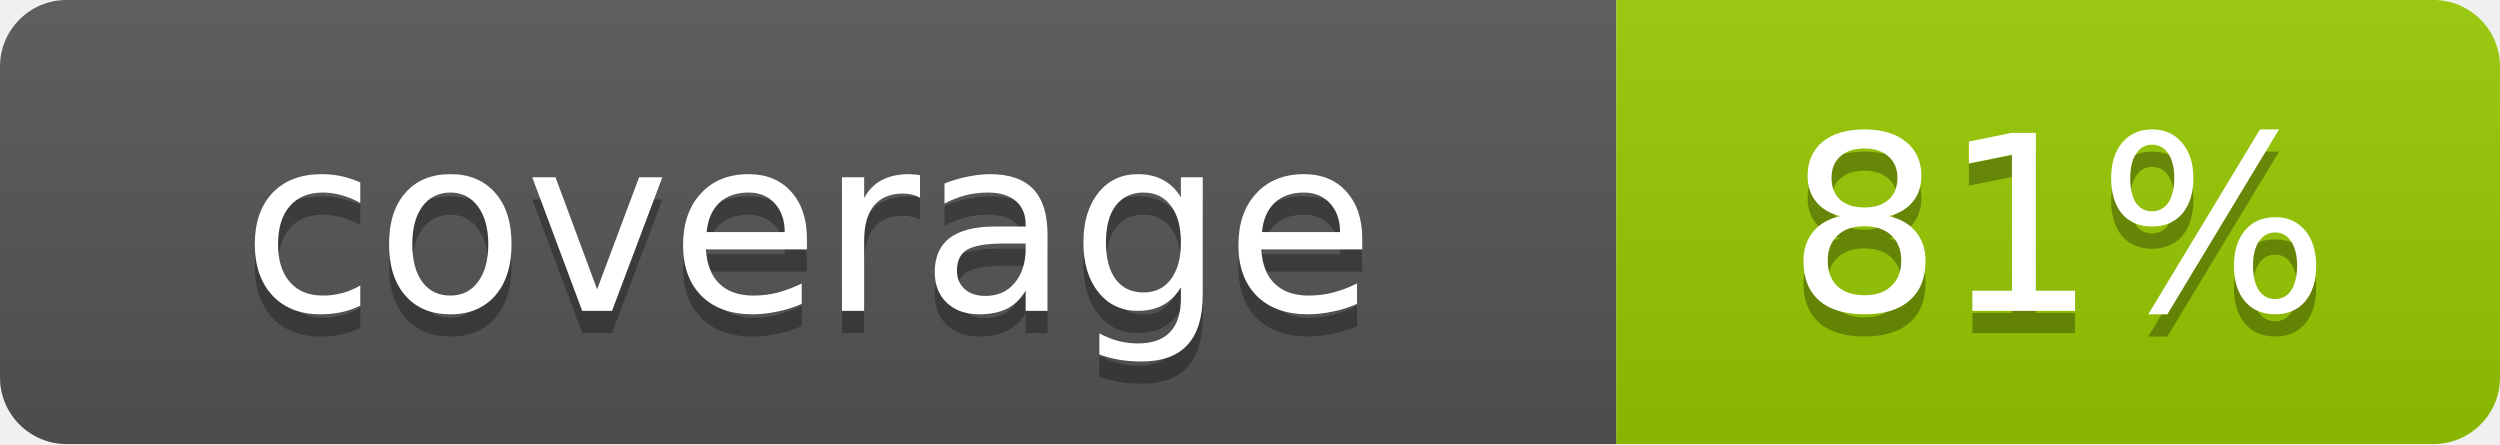
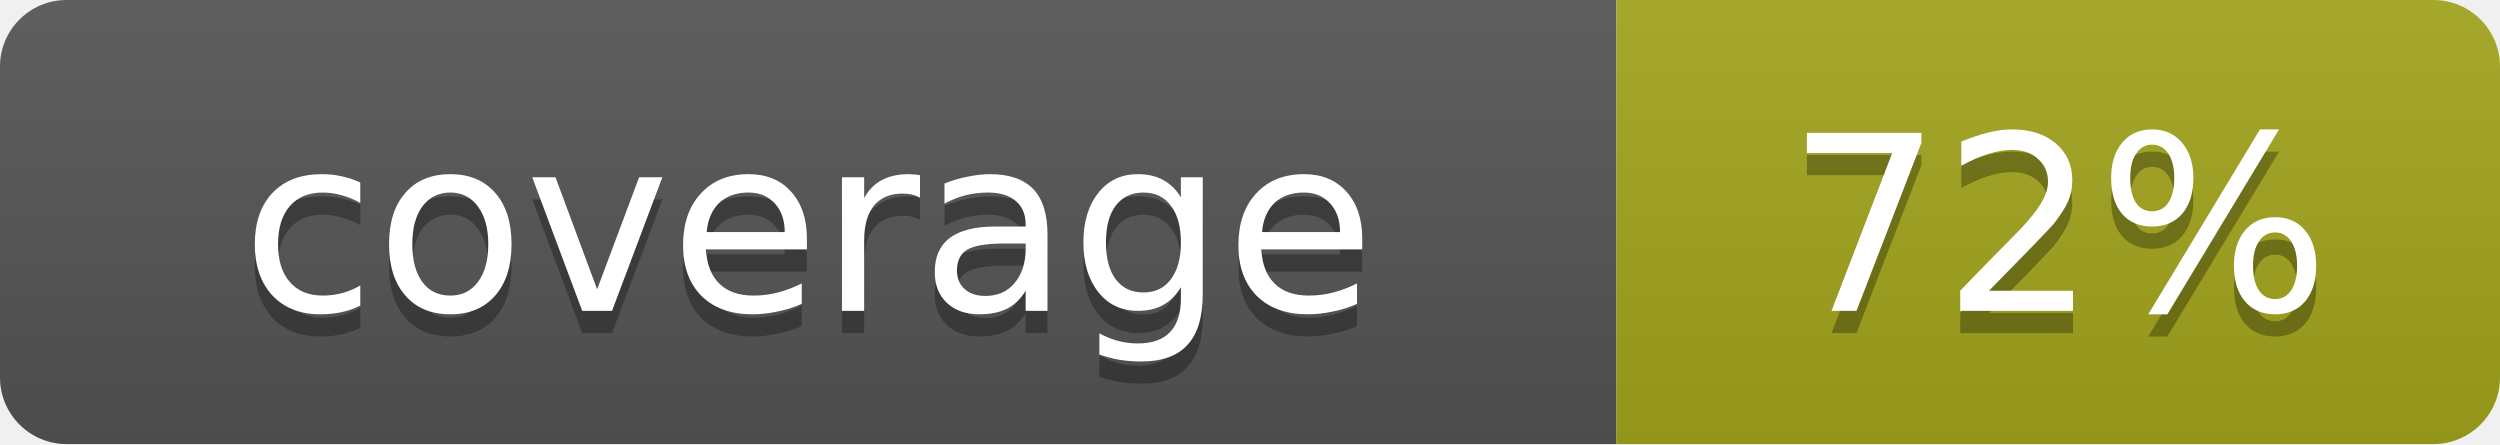
- <svg xmlns="http://www.w3.org/2000/svg" width="112.6" height="20" role="img" aria-label="coverage: 81%">
+ <svg xmlns="http://www.w3.org/2000/svg" width="112.6" height="20" role="img" aria-label="coverage: 72%">
  <linearGradient id="s" x2="0" y2="100%">
    <stop offset="0" stop-color="#bbb" stop-opacity=".1" />
    <stop offset="1" stop-opacity=".1" />
  </linearGradient>
  <clipPath id="r">
    <rect width="112.6" height="20" rx="3" fill="#fff" />
  </clipPath>
  <g clip-path="url(#r)">
    <rect width="72.8" height="20" fill="#555" />
-     <rect x="72.8" width="39.8" height="20" fill="#97ca00" />
+     <rect x="72.8" width="39.8" height="20" fill="#a4a61d" />
    <rect width="112.6" height="20" fill="url(#s)" />
  </g>
  <g fill="#fff" text-anchor="middle" font-family="Verdana,Geneva,DejaVu Sans,sans-serif" text-rendering="geometricPrecision" font-size="11">
    <text aria-hidden="true" x="36.4" y="15" fill="#010101" fill-opacity=".3">coverage</text>
    <text x="36.4" y="14" fill="#fff">coverage</text>
-     <text aria-hidden="true" x="92.7" y="15" fill="#010101" fill-opacity=".3">81%</text>
-     <text x="92.7" y="14" fill="#fff">81%</text>
+     <text aria-hidden="true" x="92.7" y="15" fill="#010101" fill-opacity=".3">72%</text>
+     <text x="92.7" y="14" fill="#fff">72%</text>
  </g>
</svg>
